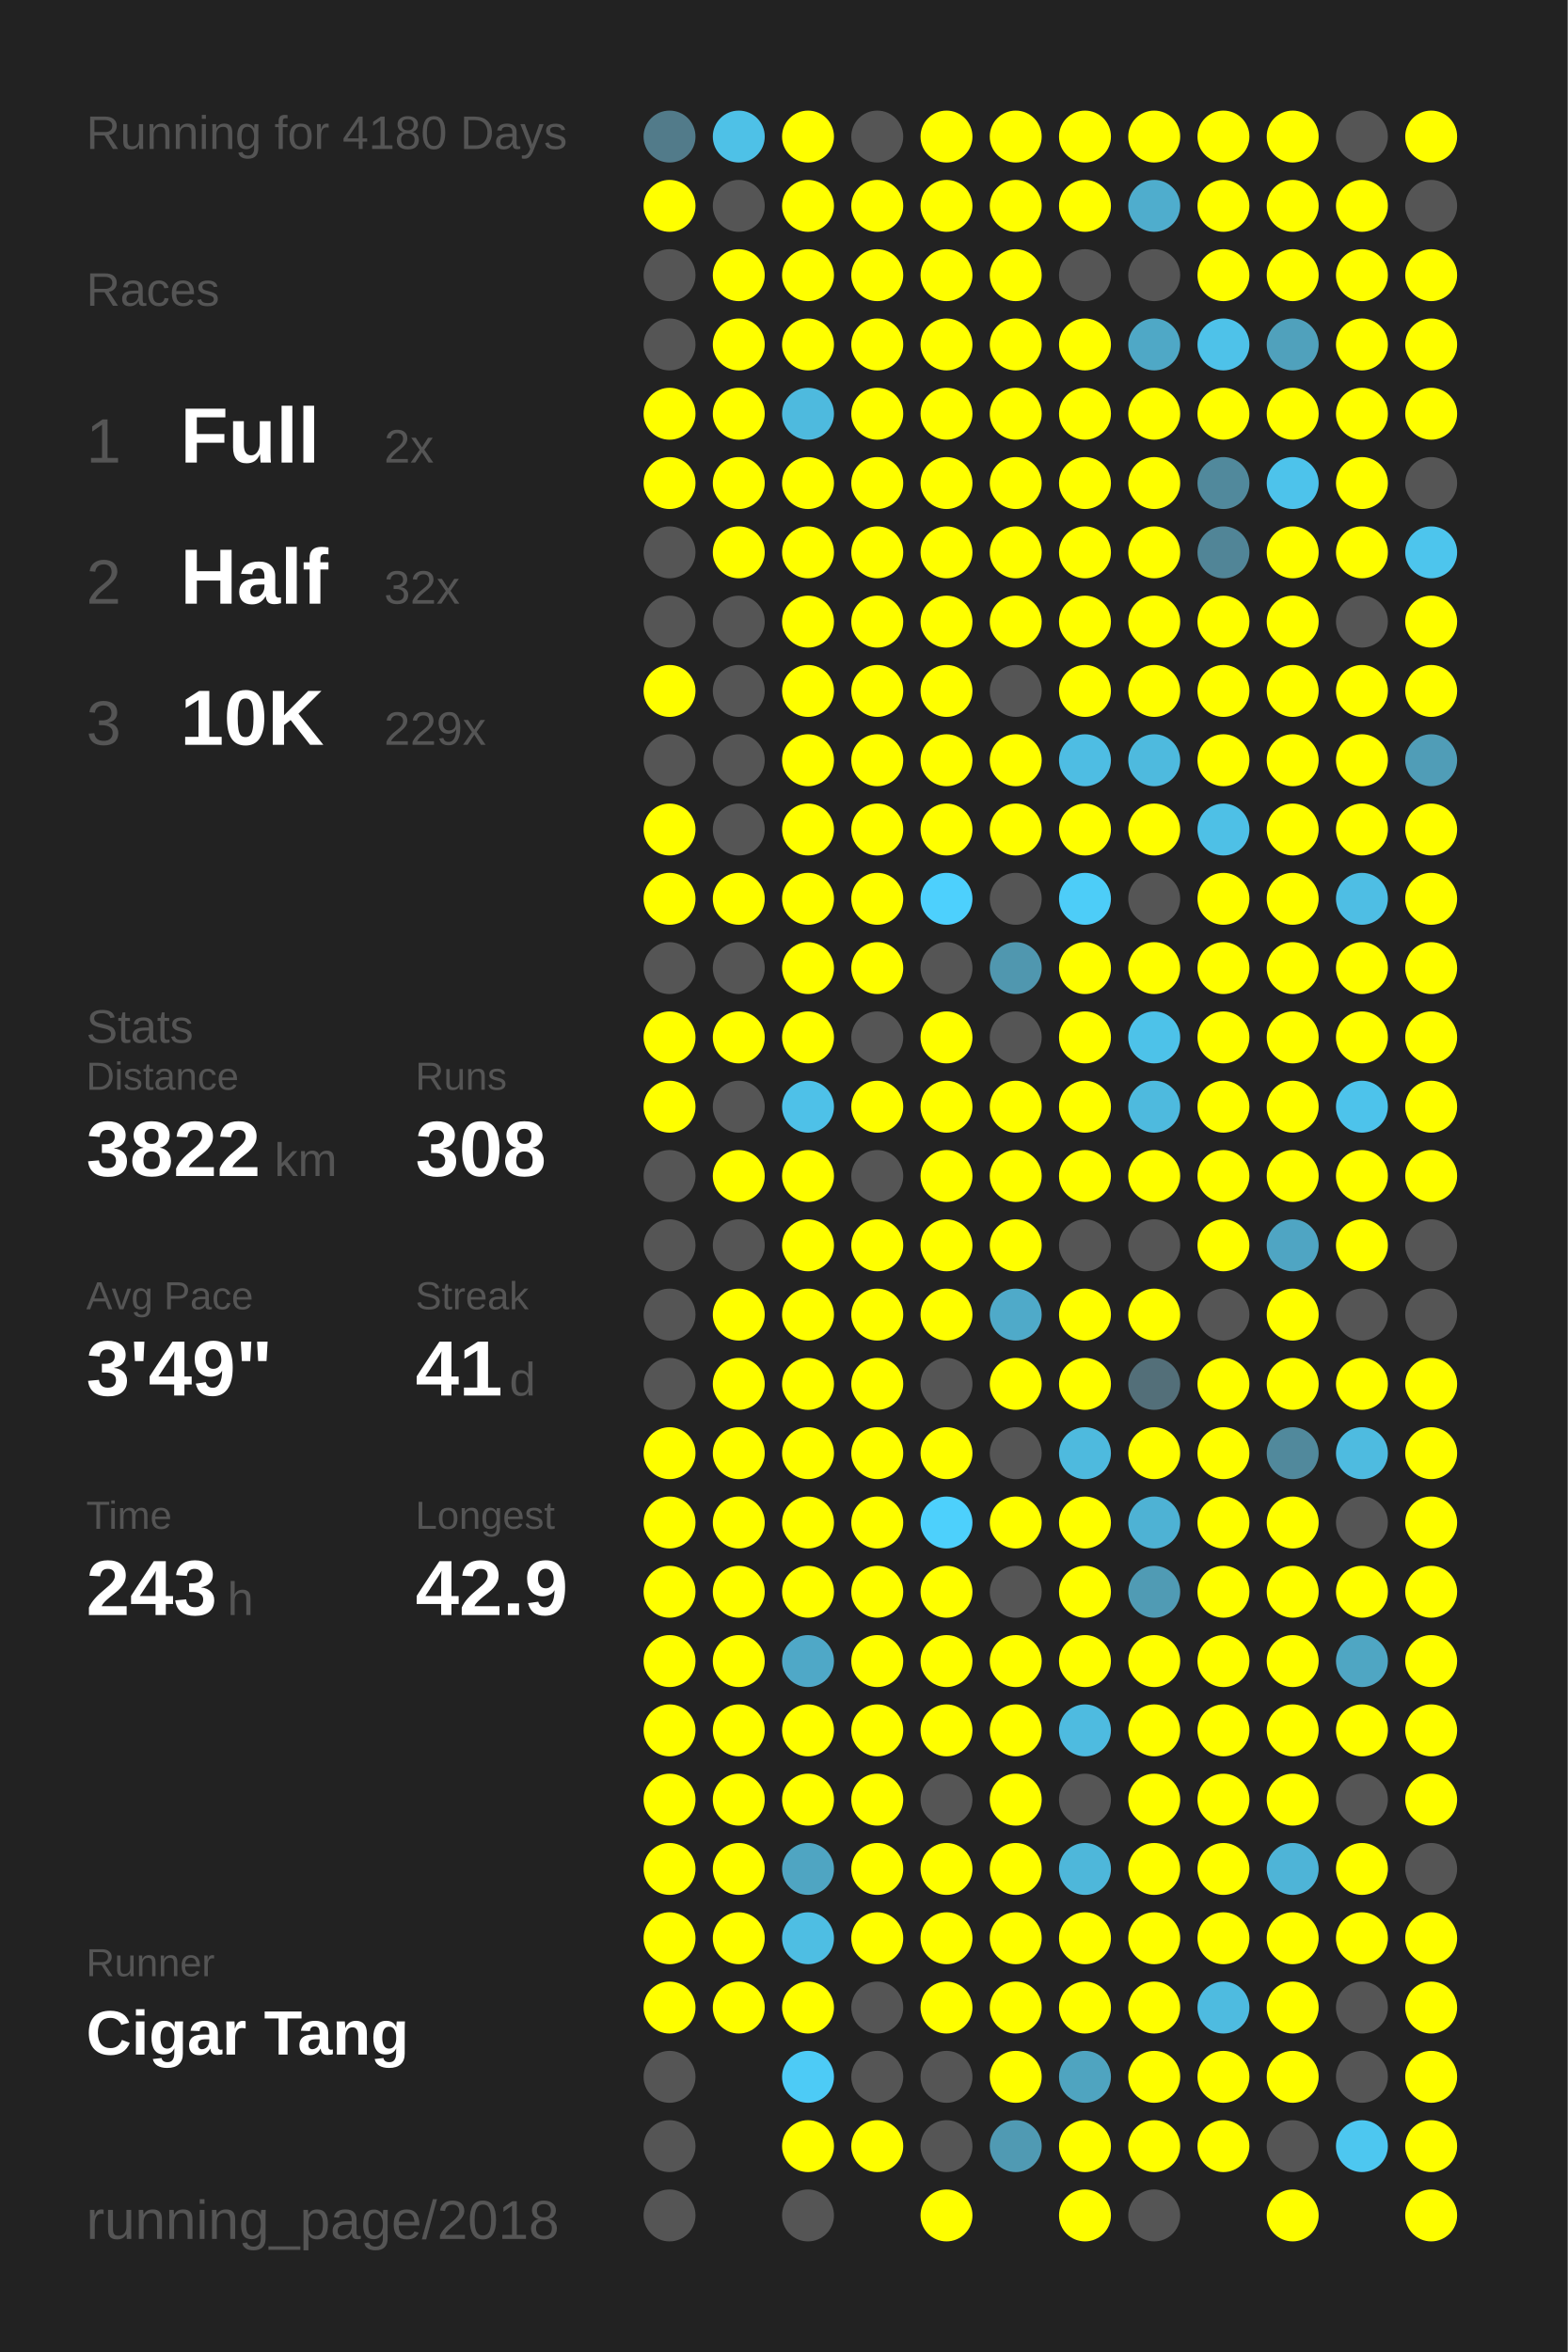
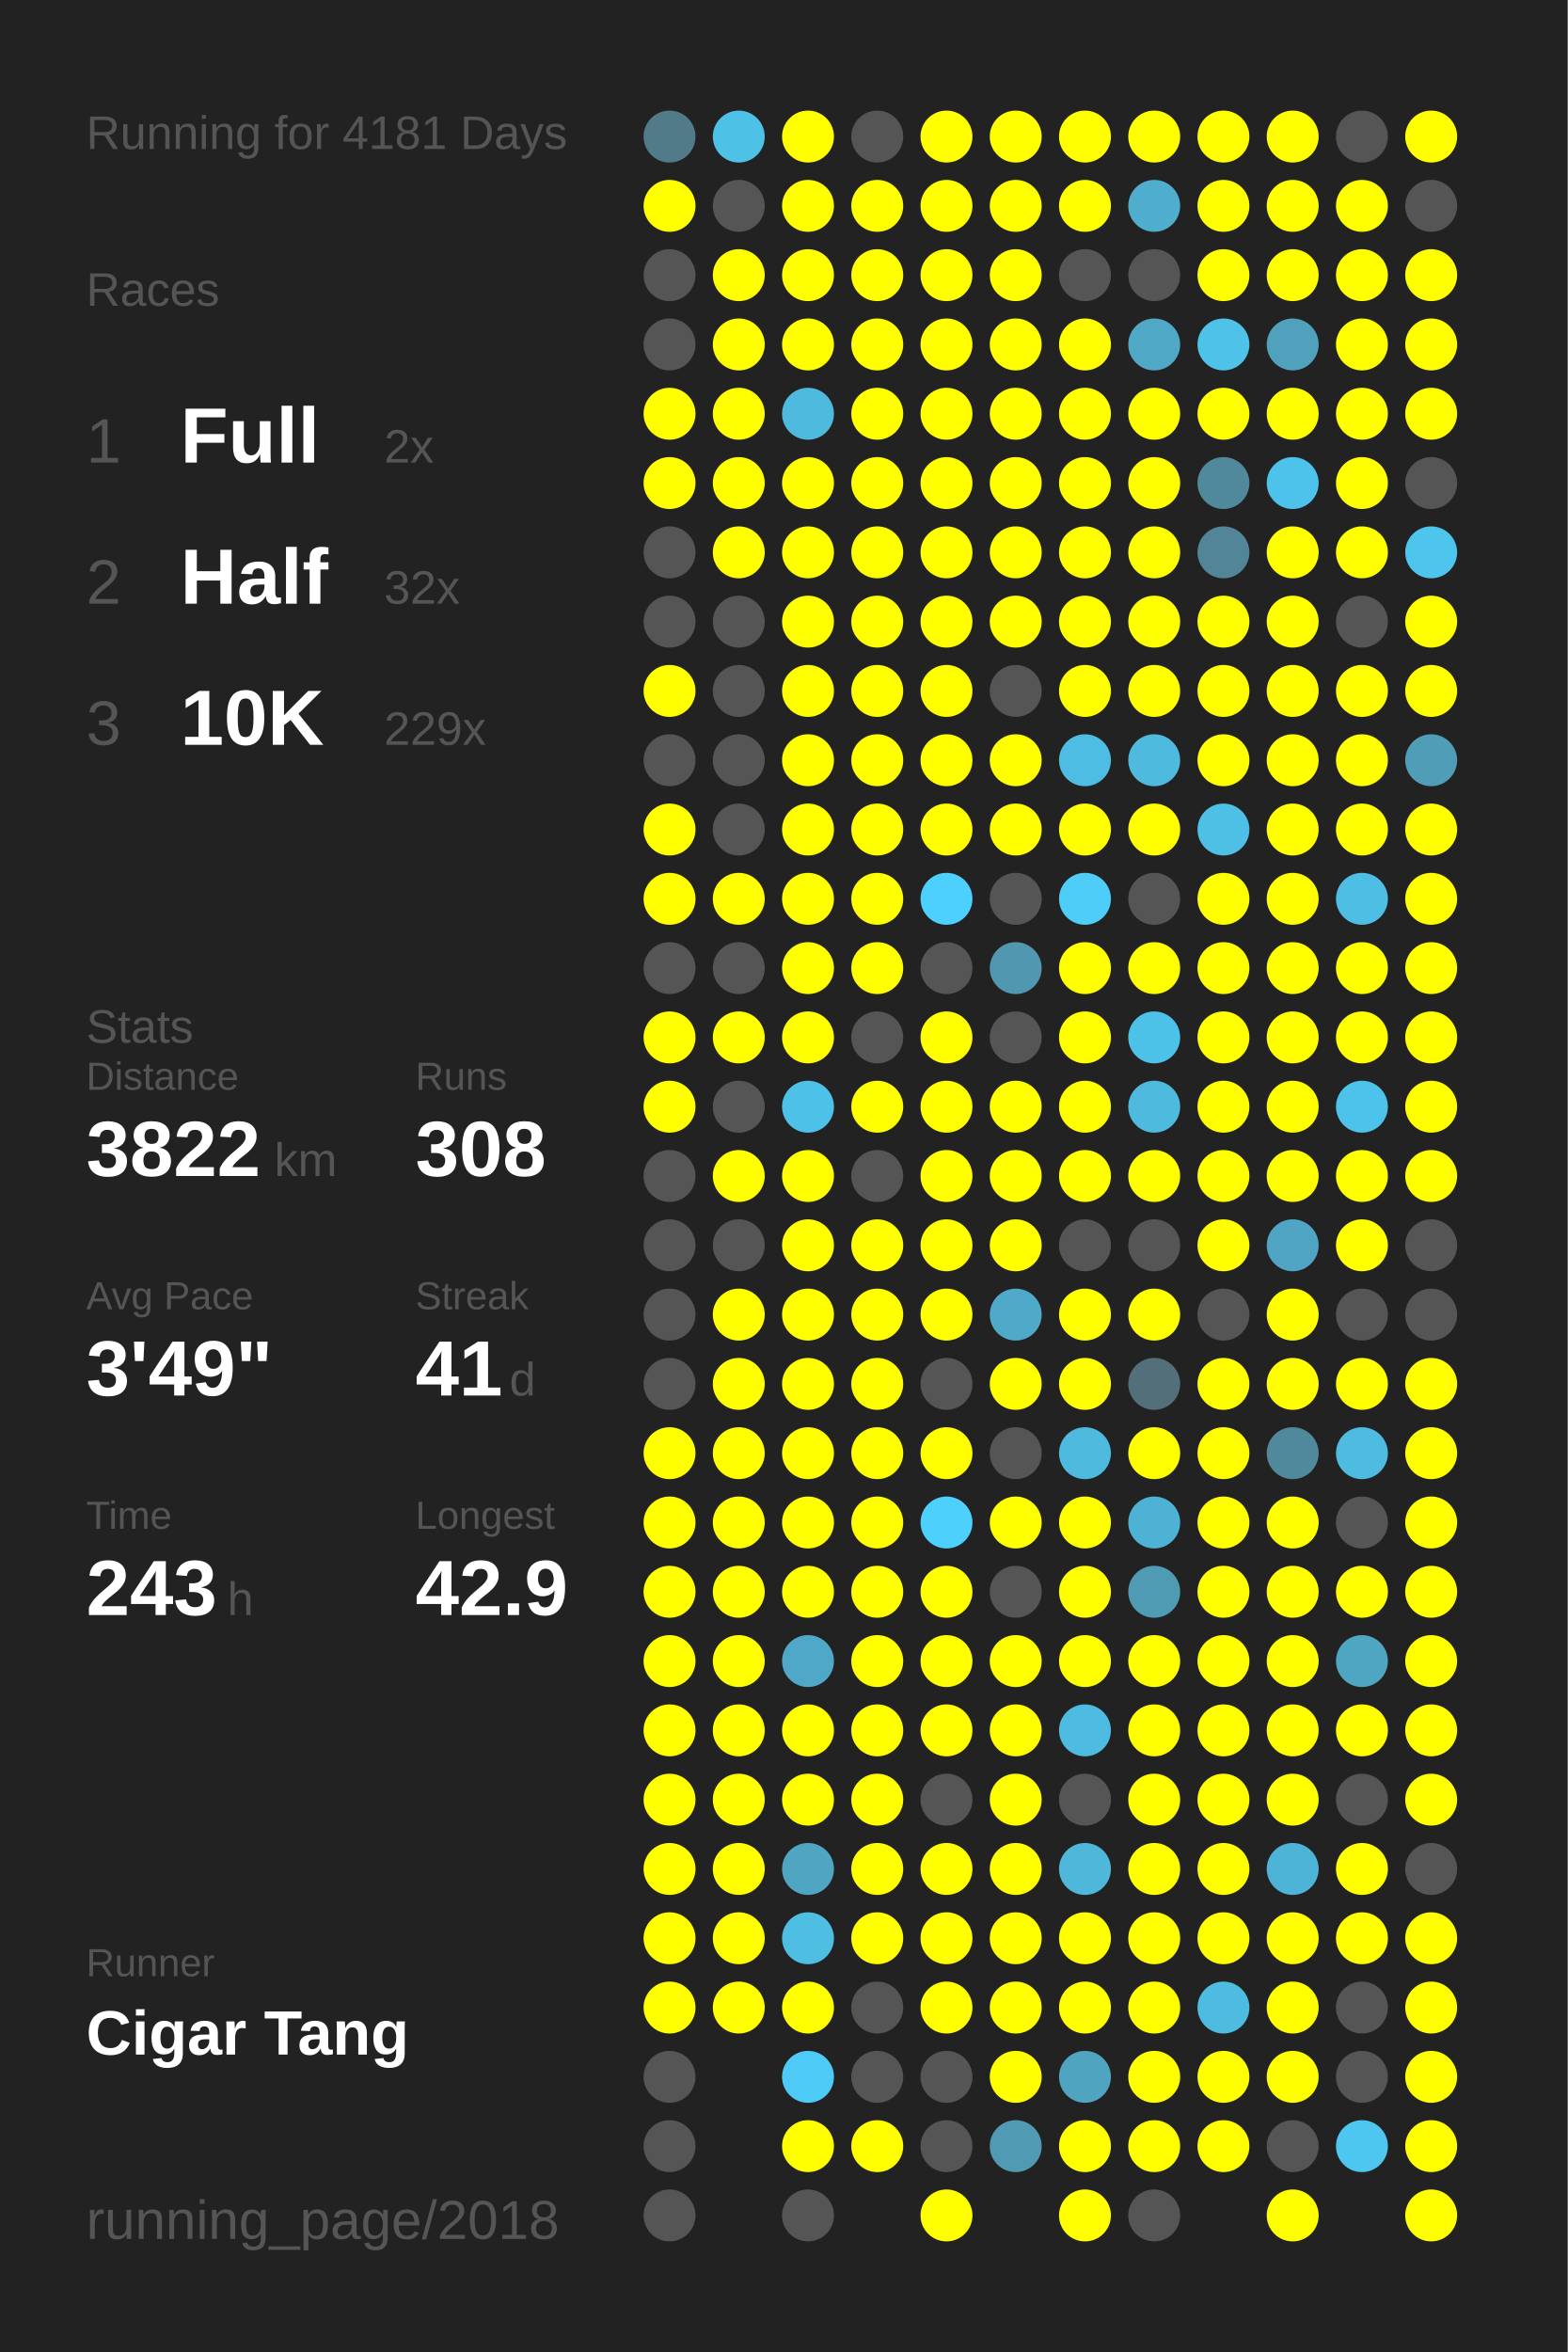
<svg xmlns="http://www.w3.org/2000/svg" baseProfile="full" height="300mm" version="1.1" viewBox="0,0,200,300" width="200mm">
  <defs />
  <rect fill="#222222" height="300" width="200" x="0" y="0" />
-   <text fill="#555555" style="font-size:6px; font-family:Arial;" x="11" y="19">Running for 4180 Days</text>
+   <text fill="#555555" style="font-size:6px; font-family:Arial;" x="11" y="19">Running for 4181 Days</text>
  <text fill="#555555" style="font-size:6px; font-family:Arial;" x="11" y="39">Races</text>
  <text fill="#555555" style="font-size:8px; font-family:Arial;" x="11" y="59">1</text>
  <text fill="#FFFFFF" style="font-size:10px; font-family:Arial; font-weight:bold;" x="23" y="59">Full</text>
  <text fill="#555555" style="font-size:6px; font-family:Arial;" x="49" y="59">2x</text>
  <text fill="#555555" style="font-size:8px; font-family:Arial;" x="11" y="77">2</text>
  <text fill="#FFFFFF" style="font-size:10px; font-family:Arial; font-weight:bold;" x="23" y="77">Half</text>
  <text fill="#555555" style="font-size:6px; font-family:Arial;" x="49" y="77">32x</text>
  <text fill="#555555" style="font-size:8px; font-family:Arial;" x="11" y="95">3</text>
  <text fill="#FFFFFF" style="font-size:10px; font-family:Arial; font-weight:bold;" x="23" y="95">10K</text>
  <text fill="#555555" style="font-size:6px; font-family:Arial;" x="49" y="95">229x</text>
  <text fill="#555555" style="font-size:6px; font-family:Arial;" x="11" y="133">Stats</text>
  <text fill="#555555" style="font-size:5px; font-family:Arial;" x="11" y="139">Distance</text>
  <text fill="#FFFFFF" style="font-size:10px; font-family:Arial; font-weight:bold;" x="11" y="150">3822</text>
  <text fill="#555555" style="font-size:6px; font-family:Arial;" x="35" y="150">km</text>
  <text fill="#555555" style="font-size:5px; font-family:Arial;" x="53" y="139">Runs</text>
  <text fill="#FFFFFF" style="font-size:10px; font-family:Arial; font-weight:bold;" x="53" y="150">308</text>
  <text fill="#555555" style="font-size:5px; font-family:Arial;" x="11" y="167">Avg Pace</text>
  <text fill="#FFFFFF" style="font-size:10px; font-family:Arial; font-weight:bold;" x="11" y="178">3'49"</text>
  <text fill="#555555" style="font-size:5px; font-family:Arial;" x="53" y="167">Streak</text>
  <text fill="#FFFFFF" style="font-size:10px; font-family:Arial; font-weight:bold;" x="53" y="178">41</text>
  <text fill="#555555" style="font-size:6px; font-family:Arial;" x="65" y="178">d</text>
  <text fill="#555555" style="font-size:5px; font-family:Arial;" x="11" y="195">Time</text>
  <text fill="#FFFFFF" style="font-size:10px; font-family:Arial; font-weight:bold;" x="11" y="206">243</text>
  <text fill="#555555" style="font-size:6px; font-family:Arial;" x="29" y="206">h</text>
  <text fill="#555555" style="font-size:5px; font-family:Arial;" x="53" y="195">Longest</text>
  <text fill="#FFFFFF" style="font-size:10px; font-family:Arial; font-weight:bold;" x="53" y="206">42.9</text>
  <text fill="#555555" style="font-size:5px; font-family:Arial;" x="11" y="252.065">Runner</text>
  <text fill="#FFFFFF" style="font-size:8px; font-family:Arial; font-weight:bold;" x="11" y="262.065">Cigar Tang</text>
  <text fill="#555555" style="font-size:7px; font-family:Arial;" x="11" y="285.581">running_page/2018</text>
  <circle cx="85.417" cy="17.419" fill="#527b8a" r="3.312" />
  <circle cx="85.417" cy="26.258" fill="#FFFF00" r="3.312" />
  <circle cx="85.417" cy="35.097" fill="#555555" r="3.312" />
  <circle cx="85.417" cy="43.935" fill="#555555" r="3.312" />
  <circle cx="85.417" cy="52.774" fill="#FFFF00" r="3.312" />
  <circle cx="85.417" cy="61.613" fill="#FFFF00" r="3.312" />
  <circle cx="85.417" cy="70.452" fill="#555555" r="3.312" />
  <circle cx="85.417" cy="79.29" fill="#555555" r="3.312" />
  <circle cx="85.417" cy="88.129" fill="#FFFF00" r="3.312" />
  <circle cx="85.417" cy="96.968" fill="#555555" r="3.312" />
  <circle cx="85.417" cy="105.806" fill="#FFFF00" r="3.312" />
  <circle cx="85.417" cy="114.645" fill="#FFFF00" r="3.312" />
  <circle cx="85.417" cy="123.484" fill="#555555" r="3.312" />
  <circle cx="85.417" cy="132.323" fill="#FFFF00" r="3.312" />
  <circle cx="85.417" cy="141.161" fill="#FFFF00" r="3.312" />
  <circle cx="85.417" cy="150" fill="#555555" r="3.312" />
  <circle cx="85.417" cy="158.839" fill="#555555" r="3.312" />
  <circle cx="85.417" cy="167.677" fill="#555555" r="3.312" />
  <circle cx="85.417" cy="176.516" fill="#555555" r="3.312" />
  <circle cx="85.417" cy="185.355" fill="#FFFF00" r="3.312" />
  <circle cx="85.417" cy="194.194" fill="#FFFF00" r="3.312" />
  <circle cx="85.417" cy="203.032" fill="#FFFF00" r="3.312" />
  <circle cx="85.417" cy="211.871" fill="#FFFF00" r="3.312" />
  <circle cx="85.417" cy="220.71" fill="#FFFF00" r="3.312" />
  <circle cx="85.417" cy="229.548" fill="#FFFF00" r="3.312" />
  <circle cx="85.417" cy="238.387" fill="#FFFF00" r="3.312" />
  <circle cx="85.417" cy="247.226" fill="#FFFF00" r="3.312" />
  <circle cx="85.417" cy="256.065" fill="#FFFF00" r="3.312" />
  <circle cx="85.417" cy="264.903" fill="#555555" r="3.312" />
  <circle cx="85.417" cy="273.742" fill="#555555" r="3.312" />
  <circle cx="85.417" cy="282.581" fill="#555555" r="3.312" />
  <circle cx="94.25" cy="17.419" fill="#4ec1e7" r="3.312" />
  <circle cx="94.25" cy="26.258" fill="#555555" r="3.312" />
  <circle cx="94.25" cy="35.097" fill="#FFFF00" r="3.312" />
  <circle cx="94.25" cy="43.935" fill="#FFFF00" r="3.312" />
  <circle cx="94.25" cy="52.774" fill="#FFFF00" r="3.312" />
  <circle cx="94.25" cy="61.613" fill="#FFFF00" r="3.312" />
  <circle cx="94.25" cy="70.452" fill="#FFFF00" r="3.312" />
  <circle cx="94.25" cy="79.29" fill="#555555" r="3.312" />
  <circle cx="94.25" cy="88.129" fill="#555555" r="3.312" />
  <circle cx="94.25" cy="96.968" fill="#555555" r="3.312" />
  <circle cx="94.25" cy="105.806" fill="#555555" r="3.312" />
  <circle cx="94.25" cy="114.645" fill="#FFFF00" r="3.312" />
  <circle cx="94.25" cy="123.484" fill="#555555" r="3.312" />
  <circle cx="94.25" cy="132.323" fill="#FFFF00" r="3.312" />
  <circle cx="94.25" cy="141.161" fill="#555555" r="3.312" />
  <circle cx="94.25" cy="150" fill="#FFFF00" r="3.312" />
  <circle cx="94.25" cy="158.839" fill="#555555" r="3.312" />
  <circle cx="94.25" cy="167.677" fill="#FFFF00" r="3.312" />
  <circle cx="94.25" cy="176.516" fill="#FFFF00" r="3.312" />
  <circle cx="94.25" cy="185.355" fill="#FFFF00" r="3.312" />
  <circle cx="94.25" cy="194.194" fill="#FFFF00" r="3.312" />
  <circle cx="94.25" cy="203.032" fill="#FFFF00" r="3.312" />
  <circle cx="94.25" cy="211.871" fill="#FFFF00" r="3.312" />
  <circle cx="94.25" cy="220.71" fill="#FFFF00" r="3.312" />
  <circle cx="94.25" cy="229.548" fill="#FFFF00" r="3.312" />
  <circle cx="94.25" cy="238.387" fill="#FFFF00" r="3.312" />
  <circle cx="94.25" cy="247.226" fill="#FFFF00" r="3.312" />
  <circle cx="94.25" cy="256.065" fill="#FFFF00" r="3.312" />
  <circle cx="103.083" cy="17.419" fill="#FFFF00" r="3.312" />
  <circle cx="103.083" cy="26.258" fill="#FFFF00" r="3.312" />
  <circle cx="103.083" cy="35.097" fill="#FFFF00" r="3.312" />
  <circle cx="103.083" cy="43.935" fill="#FFFF00" r="3.312" />
  <circle cx="103.083" cy="52.774" fill="#4ebade" r="3.312" />
  <circle cx="103.083" cy="61.613" fill="#FFFF00" r="3.312" />
  <circle cx="103.083" cy="70.452" fill="#FFFF00" r="3.312" />
  <circle cx="103.083" cy="79.29" fill="#FFFF00" r="3.312" />
  <circle cx="103.083" cy="88.129" fill="#FFFF00" r="3.312" />
  <circle cx="103.083" cy="96.968" fill="#FFFF00" r="3.312" />
  <circle cx="103.083" cy="105.806" fill="#FFFF00" r="3.312" />
  <circle cx="103.083" cy="114.645" fill="#FFFF00" r="3.312" />
  <circle cx="103.083" cy="123.484" fill="#FFFF00" r="3.312" />
  <circle cx="103.083" cy="132.323" fill="#FFFF00" r="3.312" />
  <circle cx="103.083" cy="141.161" fill="#4ec1e8" r="3.312" />
  <circle cx="103.083" cy="150" fill="#FFFF00" r="3.312" />
  <circle cx="103.083" cy="158.839" fill="#FFFF00" r="3.312" />
  <circle cx="103.083" cy="167.677" fill="#FFFF00" r="3.312" />
  <circle cx="103.083" cy="176.516" fill="#FFFF00" r="3.312" />
  <circle cx="103.083" cy="185.355" fill="#FFFF00" r="3.312" />
  <circle cx="103.083" cy="194.194" fill="#FFFF00" r="3.312" />
  <circle cx="103.083" cy="203.032" fill="#FFFF00" r="3.312" />
  <circle cx="103.083" cy="211.871" fill="#4fa8c7" r="3.312" />
  <circle cx="103.083" cy="220.71" fill="#FFFF00" r="3.312" />
  <circle cx="103.083" cy="229.548" fill="#FFFF00" r="3.312" />
  <circle cx="103.083" cy="238.387" fill="#4fa5c2" r="3.312" />
  <circle cx="103.083" cy="247.226" fill="#4ebee3" r="3.312" />
  <circle cx="103.083" cy="256.065" fill="#FFFF00" r="3.312" />
  <circle cx="103.083" cy="264.903" fill="#4dcbf6" r="3.312" />
  <circle cx="103.083" cy="273.742" fill="#FFFF00" r="3.312" />
  <circle cx="103.083" cy="282.581" fill="#555555" r="3.312" />
  <circle cx="111.917" cy="17.419" fill="#555555" r="3.312" />
  <circle cx="111.917" cy="26.258" fill="#FFFF00" r="3.312" />
  <circle cx="111.917" cy="35.097" fill="#FFFF00" r="3.312" />
  <circle cx="111.917" cy="43.935" fill="#FFFF00" r="3.312" />
  <circle cx="111.917" cy="52.774" fill="#FFFF00" r="3.312" />
  <circle cx="111.917" cy="61.613" fill="#FFFF00" r="3.312" />
  <circle cx="111.917" cy="70.452" fill="#FFFF00" r="3.312" />
  <circle cx="111.917" cy="79.29" fill="#FFFF00" r="3.312" />
  <circle cx="111.917" cy="88.129" fill="#FFFF00" r="3.312" />
  <circle cx="111.917" cy="96.968" fill="#FFFF00" r="3.312" />
  <circle cx="111.917" cy="105.806" fill="#FFFF00" r="3.312" />
  <circle cx="111.917" cy="114.645" fill="#FFFF00" r="3.312" />
  <circle cx="111.917" cy="123.484" fill="#FFFF00" r="3.312" />
  <circle cx="111.917" cy="132.323" fill="#555555" r="3.312" />
  <circle cx="111.917" cy="141.161" fill="#FFFF00" r="3.312" />
  <circle cx="111.917" cy="150" fill="#555555" r="3.312" />
  <circle cx="111.917" cy="158.839" fill="#FFFF00" r="3.312" />
  <circle cx="111.917" cy="167.677" fill="#FFFF00" r="3.312" />
  <circle cx="111.917" cy="176.516" fill="#FFFF00" r="3.312" />
  <circle cx="111.917" cy="185.355" fill="#FFFF00" r="3.312" />
  <circle cx="111.917" cy="194.194" fill="#FFFF00" r="3.312" />
  <circle cx="111.917" cy="203.032" fill="#FFFF00" r="3.312" />
  <circle cx="111.917" cy="211.871" fill="#FFFF00" r="3.312" />
  <circle cx="111.917" cy="220.71" fill="#FFFF00" r="3.312" />
  <circle cx="111.917" cy="229.548" fill="#FFFF00" r="3.312" />
  <circle cx="111.917" cy="238.387" fill="#FFFF00" r="3.312" />
  <circle cx="111.917" cy="247.226" fill="#FFFF00" r="3.312" />
  <circle cx="111.917" cy="256.065" fill="#555555" r="3.312" />
  <circle cx="111.917" cy="264.903" fill="#555555" r="3.312" />
  <circle cx="111.917" cy="273.742" fill="#FFFF00" r="3.312" />
  <circle cx="120.75" cy="17.419" fill="#FFFF00" r="3.312" />
  <circle cx="120.75" cy="26.258" fill="#FFFF00" r="3.312" />
  <circle cx="120.75" cy="35.097" fill="#FFFF00" r="3.312" />
  <circle cx="120.75" cy="43.935" fill="#FFFF00" r="3.312" />
  <circle cx="120.75" cy="52.774" fill="#FFFF00" r="3.312" />
  <circle cx="120.75" cy="61.613" fill="#FFFF00" r="3.312" />
  <circle cx="120.75" cy="70.452" fill="#FFFF00" r="3.312" />
  <circle cx="120.75" cy="79.29" fill="#FFFF00" r="3.312" />
  <circle cx="120.75" cy="88.129" fill="#FFFF00" r="3.312" />
  <circle cx="120.75" cy="96.968" fill="#FFFF00" r="3.312" />
  <circle cx="120.75" cy="105.806" fill="#FFFF00" r="3.312" />
  <circle cx="120.75" cy="114.645" fill="#4dd0fd" r="3.312" />
  <circle cx="120.75" cy="123.484" fill="#555555" r="3.312" />
  <circle cx="120.75" cy="132.323" fill="#FFFF00" r="3.312" />
  <circle cx="120.75" cy="141.161" fill="#FFFF00" r="3.312" />
  <circle cx="120.75" cy="150" fill="#FFFF00" r="3.312" />
  <circle cx="120.75" cy="158.839" fill="#FFFF00" r="3.312" />
  <circle cx="120.75" cy="167.677" fill="#FFFF00" r="3.312" />
  <circle cx="120.75" cy="176.516" fill="#555555" r="3.312" />
  <circle cx="120.75" cy="185.355" fill="#FFFF00" r="3.312" />
  <circle cx="120.75" cy="194.194" fill="#4dd0fc" r="3.312" />
  <circle cx="120.75" cy="203.032" fill="#FFFF00" r="3.312" />
  <circle cx="120.75" cy="211.871" fill="#FFFF00" r="3.312" />
  <circle cx="120.75" cy="220.71" fill="#FFFF00" r="3.312" />
  <circle cx="120.75" cy="229.548" fill="#555555" r="3.312" />
  <circle cx="120.75" cy="238.387" fill="#FFFF00" r="3.312" />
  <circle cx="120.75" cy="247.226" fill="#FFFF00" r="3.312" />
  <circle cx="120.75" cy="256.065" fill="#FFFF00" r="3.312" />
  <circle cx="120.75" cy="264.903" fill="#555555" r="3.312" />
  <circle cx="120.75" cy="273.742" fill="#555555" r="3.312" />
  <circle cx="120.75" cy="282.581" fill="#FFFF00" r="3.312" />
  <circle cx="129.583" cy="17.419" fill="#FFFF00" r="3.312" />
  <circle cx="129.583" cy="26.258" fill="#FFFF00" r="3.312" />
  <circle cx="129.583" cy="35.097" fill="#FFFF00" r="3.312" />
  <circle cx="129.583" cy="43.935" fill="#FFFF00" r="3.312" />
  <circle cx="129.583" cy="52.774" fill="#FFFF00" r="3.312" />
  <circle cx="129.583" cy="61.613" fill="#FFFF00" r="3.312" />
  <circle cx="129.583" cy="70.452" fill="#FFFF00" r="3.312" />
  <circle cx="129.583" cy="79.29" fill="#FFFF00" r="3.312" />
  <circle cx="129.583" cy="88.129" fill="#555555" r="3.312" />
  <circle cx="129.583" cy="96.968" fill="#FFFF00" r="3.312" />
  <circle cx="129.583" cy="105.806" fill="#FFFF00" r="3.312" />
  <circle cx="129.583" cy="114.645" fill="#555555" r="3.312" />
  <circle cx="129.583" cy="123.484" fill="#5097af" r="3.312" />
  <circle cx="129.583" cy="132.323" fill="#555555" r="3.312" />
  <circle cx="129.583" cy="141.161" fill="#FFFF00" r="3.312" />
  <circle cx="129.583" cy="150" fill="#FFFF00" r="3.312" />
  <circle cx="129.583" cy="158.839" fill="#FFFF00" r="3.312" />
  <circle cx="129.583" cy="167.677" fill="#4faac9" r="3.312" />
  <circle cx="129.583" cy="176.516" fill="#FFFF00" r="3.312" />
  <circle cx="129.583" cy="185.355" fill="#555555" r="3.312" />
  <circle cx="129.583" cy="194.194" fill="#FFFF00" r="3.312" />
  <circle cx="129.583" cy="203.032" fill="#555555" r="3.312" />
  <circle cx="129.583" cy="211.871" fill="#FFFF00" r="3.312" />
  <circle cx="129.583" cy="220.71" fill="#FFFF00" r="3.312" />
  <circle cx="129.583" cy="229.548" fill="#FFFF00" r="3.312" />
  <circle cx="129.583" cy="238.387" fill="#FFFF00" r="3.312" />
  <circle cx="129.583" cy="247.226" fill="#FFFF00" r="3.312" />
  <circle cx="129.583" cy="256.065" fill="#FFFF00" r="3.312" />
  <circle cx="129.583" cy="264.903" fill="#FFFF00" r="3.312" />
  <circle cx="129.583" cy="273.742" fill="#509ab3" r="3.312" />
  <circle cx="138.417" cy="17.419" fill="#FFFF00" r="3.312" />
  <circle cx="138.417" cy="26.258" fill="#FFFF00" r="3.312" />
  <circle cx="138.417" cy="35.097" fill="#555555" r="3.312" />
  <circle cx="138.417" cy="43.935" fill="#FFFF00" r="3.312" />
  <circle cx="138.417" cy="52.774" fill="#FFFF00" r="3.312" />
  <circle cx="138.417" cy="61.613" fill="#FFFF00" r="3.312" />
  <circle cx="138.417" cy="70.452" fill="#FFFF00" r="3.312" />
  <circle cx="138.417" cy="79.29" fill="#FFFF00" r="3.312" />
  <circle cx="138.417" cy="88.129" fill="#FFFF00" r="3.312" />
  <circle cx="138.417" cy="96.968" fill="#4ebde3" r="3.312" />
  <circle cx="138.417" cy="105.806" fill="#FFFF00" r="3.312" />
  <circle cx="138.417" cy="114.645" fill="#4dcdf8" r="3.312" />
  <circle cx="138.417" cy="123.484" fill="#FFFF00" r="3.312" />
  <circle cx="138.417" cy="132.323" fill="#FFFF00" r="3.312" />
  <circle cx="138.417" cy="141.161" fill="#FFFF00" r="3.312" />
  <circle cx="138.417" cy="150" fill="#FFFF00" r="3.312" />
  <circle cx="138.417" cy="158.839" fill="#555555" r="3.312" />
  <circle cx="138.417" cy="167.677" fill="#FFFF00" r="3.312" />
  <circle cx="138.417" cy="176.516" fill="#FFFF00" r="3.312" />
  <circle cx="138.417" cy="185.355" fill="#4ebade" r="3.312" />
  <circle cx="138.417" cy="194.194" fill="#FFFF00" r="3.312" />
  <circle cx="138.417" cy="203.032" fill="#FFFF00" r="3.312" />
  <circle cx="138.417" cy="211.871" fill="#FFFF00" r="3.312" />
  <circle cx="138.417" cy="220.71" fill="#4ebbe0" r="3.312" />
  <circle cx="138.417" cy="229.548" fill="#555555" r="3.312" />
  <circle cx="138.417" cy="238.387" fill="#4eb7da" r="3.312" />
  <circle cx="138.417" cy="247.226" fill="#FFFF00" r="3.312" />
  <circle cx="138.417" cy="256.065" fill="#FFFF00" r="3.312" />
  <circle cx="138.417" cy="264.903" fill="#4fa4c0" r="3.312" />
  <circle cx="138.417" cy="273.742" fill="#FFFF00" r="3.312" />
  <circle cx="138.417" cy="282.581" fill="#FFFF00" r="3.312" />
  <circle cx="147.25" cy="17.419" fill="#FFFF00" r="3.312" />
  <circle cx="147.25" cy="26.258" fill="#4fadcd" r="3.312" />
  <circle cx="147.25" cy="35.097" fill="#555555" r="3.312" />
  <circle cx="147.25" cy="43.935" fill="#4fa8c6" r="3.312" />
  <circle cx="147.25" cy="52.774" fill="#FFFF00" r="3.312" />
  <circle cx="147.25" cy="61.613" fill="#FFFF00" r="3.312" />
  <circle cx="147.25" cy="70.452" fill="#FFFF00" r="3.312" />
  <circle cx="147.25" cy="79.29" fill="#FFFF00" r="3.312" />
  <circle cx="147.25" cy="88.129" fill="#FFFF00" r="3.312" />
  <circle cx="147.25" cy="96.968" fill="#4ebade" r="3.312" />
  <circle cx="147.25" cy="105.806" fill="#FFFF00" r="3.312" />
  <circle cx="147.25" cy="114.645" fill="#555555" r="3.312" />
  <circle cx="147.25" cy="123.484" fill="#FFFF00" r="3.312" />
  <circle cx="147.25" cy="132.323" fill="#4dc2e9" r="3.312" />
  <circle cx="147.25" cy="141.161" fill="#4ebade" r="3.312" />
  <circle cx="147.25" cy="150" fill="#FFFF00" r="3.312" />
  <circle cx="147.25" cy="158.839" fill="#555555" r="3.312" />
  <circle cx="147.25" cy="167.677" fill="#FFFF00" r="3.312" />
  <circle cx="147.25" cy="176.516" fill="#536f79" r="3.312" />
  <circle cx="147.25" cy="185.355" fill="#FFFF00" r="3.312" />
  <circle cx="147.25" cy="194.194" fill="#4eb2d4" r="3.312" />
  <circle cx="147.25" cy="203.032" fill="#509bb4" r="3.312" />
  <circle cx="147.25" cy="211.871" fill="#FFFF00" r="3.312" />
  <circle cx="147.25" cy="220.71" fill="#FFFF00" r="3.312" />
  <circle cx="147.25" cy="229.548" fill="#FFFF00" r="3.312" />
  <circle cx="147.25" cy="238.387" fill="#FFFF00" r="3.312" />
  <circle cx="147.25" cy="247.226" fill="#FFFF00" r="3.312" />
  <circle cx="147.25" cy="256.065" fill="#FFFF00" r="3.312" />
  <circle cx="147.25" cy="264.903" fill="#FFFF00" r="3.312" />
  <circle cx="147.25" cy="273.742" fill="#FFFF00" r="3.312" />
  <circle cx="147.25" cy="282.581" fill="#555555" r="3.312" />
  <circle cx="156.083" cy="17.419" fill="#FFFF00" r="3.312" />
  <circle cx="156.083" cy="26.258" fill="#FFFF00" r="3.312" />
  <circle cx="156.083" cy="35.097" fill="#FFFF00" r="3.312" />
  <circle cx="156.083" cy="43.935" fill="#4ec2e9" r="3.312" />
  <circle cx="156.083" cy="52.774" fill="#FFFF00" r="3.312" />
  <circle cx="156.083" cy="61.613" fill="#51899c" r="3.312" />
  <circle cx="156.083" cy="70.452" fill="#518597" r="3.312" />
  <circle cx="156.083" cy="79.29" fill="#FFFF00" r="3.312" />
  <circle cx="156.083" cy="88.129" fill="#FFFF00" r="3.312" />
  <circle cx="156.083" cy="96.968" fill="#FFFF00" r="3.312" />
  <circle cx="156.083" cy="105.806" fill="#4ec0e6" r="3.312" />
  <circle cx="156.083" cy="114.645" fill="#FFFF00" r="3.312" />
  <circle cx="156.083" cy="123.484" fill="#FFFF00" r="3.312" />
  <circle cx="156.083" cy="132.323" fill="#FFFF00" r="3.312" />
  <circle cx="156.083" cy="141.161" fill="#FFFF00" r="3.312" />
  <circle cx="156.083" cy="150" fill="#FFFF00" r="3.312" />
  <circle cx="156.083" cy="158.839" fill="#FFFF00" r="3.312" />
  <circle cx="156.083" cy="167.677" fill="#555555" r="3.312" />
  <circle cx="156.083" cy="176.516" fill="#FFFF00" r="3.312" />
  <circle cx="156.083" cy="185.355" fill="#FFFF00" r="3.312" />
  <circle cx="156.083" cy="194.194" fill="#FFFF00" r="3.312" />
  <circle cx="156.083" cy="203.032" fill="#FFFF00" r="3.312" />
  <circle cx="156.083" cy="211.871" fill="#FFFF00" r="3.312" />
  <circle cx="156.083" cy="220.71" fill="#FFFF00" r="3.312" />
  <circle cx="156.083" cy="229.548" fill="#FFFF00" r="3.312" />
  <circle cx="156.083" cy="238.387" fill="#FFFF00" r="3.312" />
  <circle cx="156.083" cy="247.226" fill="#FFFF00" r="3.312" />
  <circle cx="156.083" cy="256.065" fill="#4ebbe0" r="3.312" />
  <circle cx="156.083" cy="264.903" fill="#FFFF00" r="3.312" />
  <circle cx="156.083" cy="273.742" fill="#FFFF00" r="3.312" />
  <circle cx="164.917" cy="17.419" fill="#FFFF00" r="3.312" />
  <circle cx="164.917" cy="26.258" fill="#FFFF00" r="3.312" />
  <circle cx="164.917" cy="35.097" fill="#FFFF00" r="3.312" />
  <circle cx="164.917" cy="43.935" fill="#50a1bc" r="3.312" />
  <circle cx="164.917" cy="52.774" fill="#FFFF00" r="3.312" />
  <circle cx="164.917" cy="61.613" fill="#4dc3eb" r="3.312" />
  <circle cx="164.917" cy="70.452" fill="#FFFF00" r="3.312" />
  <circle cx="164.917" cy="79.29" fill="#FFFF00" r="3.312" />
  <circle cx="164.917" cy="88.129" fill="#FFFF00" r="3.312" />
  <circle cx="164.917" cy="96.968" fill="#FFFF00" r="3.312" />
  <circle cx="164.917" cy="105.806" fill="#FFFF00" r="3.312" />
  <circle cx="164.917" cy="114.645" fill="#FFFF00" r="3.312" />
  <circle cx="164.917" cy="123.484" fill="#FFFF00" r="3.312" />
  <circle cx="164.917" cy="132.323" fill="#FFFF00" r="3.312" />
  <circle cx="164.917" cy="141.161" fill="#FFFF00" r="3.312" />
  <circle cx="164.917" cy="150" fill="#FFFF00" r="3.312" />
  <circle cx="164.917" cy="158.839" fill="#4fa5c3" r="3.312" />
  <circle cx="164.917" cy="167.677" fill="#FFFF00" r="3.312" />
  <circle cx="164.917" cy="176.516" fill="#FFFF00" r="3.312" />
  <circle cx="164.917" cy="185.355" fill="#51899c" r="3.312" />
  <circle cx="164.917" cy="194.194" fill="#FFFF00" r="3.312" />
  <circle cx="164.917" cy="203.032" fill="#FFFF00" r="3.312" />
  <circle cx="164.917" cy="211.871" fill="#FFFF00" r="3.312" />
  <circle cx="164.917" cy="220.71" fill="#FFFF00" r="3.312" />
  <circle cx="164.917" cy="229.548" fill="#FFFF00" r="3.312" />
  <circle cx="164.917" cy="238.387" fill="#4eb4d7" r="3.312" />
  <circle cx="164.917" cy="247.226" fill="#FFFF00" r="3.312" />
  <circle cx="164.917" cy="256.065" fill="#FFFF00" r="3.312" />
  <circle cx="164.917" cy="264.903" fill="#FFFF00" r="3.312" />
  <circle cx="164.917" cy="273.742" fill="#555555" r="3.312" />
  <circle cx="164.917" cy="282.581" fill="#FFFF00" r="3.312" />
  <circle cx="173.75" cy="17.419" fill="#555555" r="3.312" />
  <circle cx="173.75" cy="26.258" fill="#FFFF00" r="3.312" />
  <circle cx="173.75" cy="35.097" fill="#FFFF00" r="3.312" />
  <circle cx="173.75" cy="43.935" fill="#FFFF00" r="3.312" />
  <circle cx="173.75" cy="52.774" fill="#FFFF00" r="3.312" />
  <circle cx="173.75" cy="61.613" fill="#FFFF00" r="3.312" />
  <circle cx="173.75" cy="70.452" fill="#FFFF00" r="3.312" />
  <circle cx="173.75" cy="79.29" fill="#555555" r="3.312" />
  <circle cx="173.75" cy="88.129" fill="#FFFF00" r="3.312" />
  <circle cx="173.75" cy="96.968" fill="#FFFF00" r="3.312" />
  <circle cx="173.75" cy="105.806" fill="#FFFF00" r="3.312" />
  <circle cx="173.75" cy="114.645" fill="#4ebee4" r="3.312" />
  <circle cx="173.75" cy="123.484" fill="#FFFF00" r="3.312" />
  <circle cx="173.75" cy="132.323" fill="#FFFF00" r="3.312" />
  <circle cx="173.75" cy="141.161" fill="#4dc3eb" r="3.312" />
  <circle cx="173.75" cy="150" fill="#FFFF00" r="3.312" />
  <circle cx="173.75" cy="158.839" fill="#FFFF00" r="3.312" />
  <circle cx="173.75" cy="167.677" fill="#555555" r="3.312" />
  <circle cx="173.75" cy="176.516" fill="#FFFF00" r="3.312" />
  <circle cx="173.75" cy="185.355" fill="#4ebbe0" r="3.312" />
  <circle cx="173.75" cy="194.194" fill="#555555" r="3.312" />
  <circle cx="173.75" cy="203.032" fill="#FFFF00" r="3.312" />
  <circle cx="173.75" cy="211.871" fill="#4fa6c3" r="3.312" />
  <circle cx="173.75" cy="220.71" fill="#FFFF00" r="3.312" />
  <circle cx="173.75" cy="229.548" fill="#555555" r="3.312" />
  <circle cx="173.75" cy="238.387" fill="#FFFF00" r="3.312" />
  <circle cx="173.75" cy="247.226" fill="#FFFF00" r="3.312" />
  <circle cx="173.75" cy="256.065" fill="#555555" r="3.312" />
  <circle cx="173.75" cy="264.903" fill="#555555" r="3.312" />
  <circle cx="173.75" cy="273.742" fill="#4dc7f0" r="3.312" />
  <circle cx="182.583" cy="17.419" fill="#FFFF00" r="3.312" />
  <circle cx="182.583" cy="26.258" fill="#555555" r="3.312" />
  <circle cx="182.583" cy="35.097" fill="#FFFF00" r="3.312" />
  <circle cx="182.583" cy="43.935" fill="#FFFF00" r="3.312" />
  <circle cx="182.583" cy="52.774" fill="#FFFF00" r="3.312" />
  <circle cx="182.583" cy="61.613" fill="#555555" r="3.312" />
  <circle cx="182.583" cy="70.452" fill="#4dc5ed" r="3.312" />
  <circle cx="182.583" cy="79.29" fill="#FFFF00" r="3.312" />
  <circle cx="182.583" cy="88.129" fill="#FFFF00" r="3.312" />
  <circle cx="182.583" cy="96.968" fill="#509db7" r="3.312" />
  <circle cx="182.583" cy="105.806" fill="#FFFF00" r="3.312" />
  <circle cx="182.583" cy="114.645" fill="#FFFF00" r="3.312" />
  <circle cx="182.583" cy="123.484" fill="#FFFF00" r="3.312" />
  <circle cx="182.583" cy="132.323" fill="#FFFF00" r="3.312" />
  <circle cx="182.583" cy="141.161" fill="#FFFF00" r="3.312" />
  <circle cx="182.583" cy="150" fill="#FFFF00" r="3.312" />
  <circle cx="182.583" cy="158.839" fill="#555555" r="3.312" />
  <circle cx="182.583" cy="167.677" fill="#555555" r="3.312" />
  <circle cx="182.583" cy="176.516" fill="#FFFF00" r="3.312" />
  <circle cx="182.583" cy="185.355" fill="#FFFF00" r="3.312" />
  <circle cx="182.583" cy="194.194" fill="#FFFF00" r="3.312" />
  <circle cx="182.583" cy="203.032" fill="#FFFF00" r="3.312" />
  <circle cx="182.583" cy="211.871" fill="#FFFF00" r="3.312" />
  <circle cx="182.583" cy="220.71" fill="#FFFF00" r="3.312" />
  <circle cx="182.583" cy="229.548" fill="#FFFF00" r="3.312" />
  <circle cx="182.583" cy="238.387" fill="#555555" r="3.312" />
  <circle cx="182.583" cy="247.226" fill="#FFFF00" r="3.312" />
  <circle cx="182.583" cy="256.065" fill="#FFFF00" r="3.312" />
  <circle cx="182.583" cy="264.903" fill="#FFFF00" r="3.312" />
  <circle cx="182.583" cy="273.742" fill="#FFFF00" r="3.312" />
  <circle cx="182.583" cy="282.581" fill="#FFFF00" r="3.312" />
</svg>
